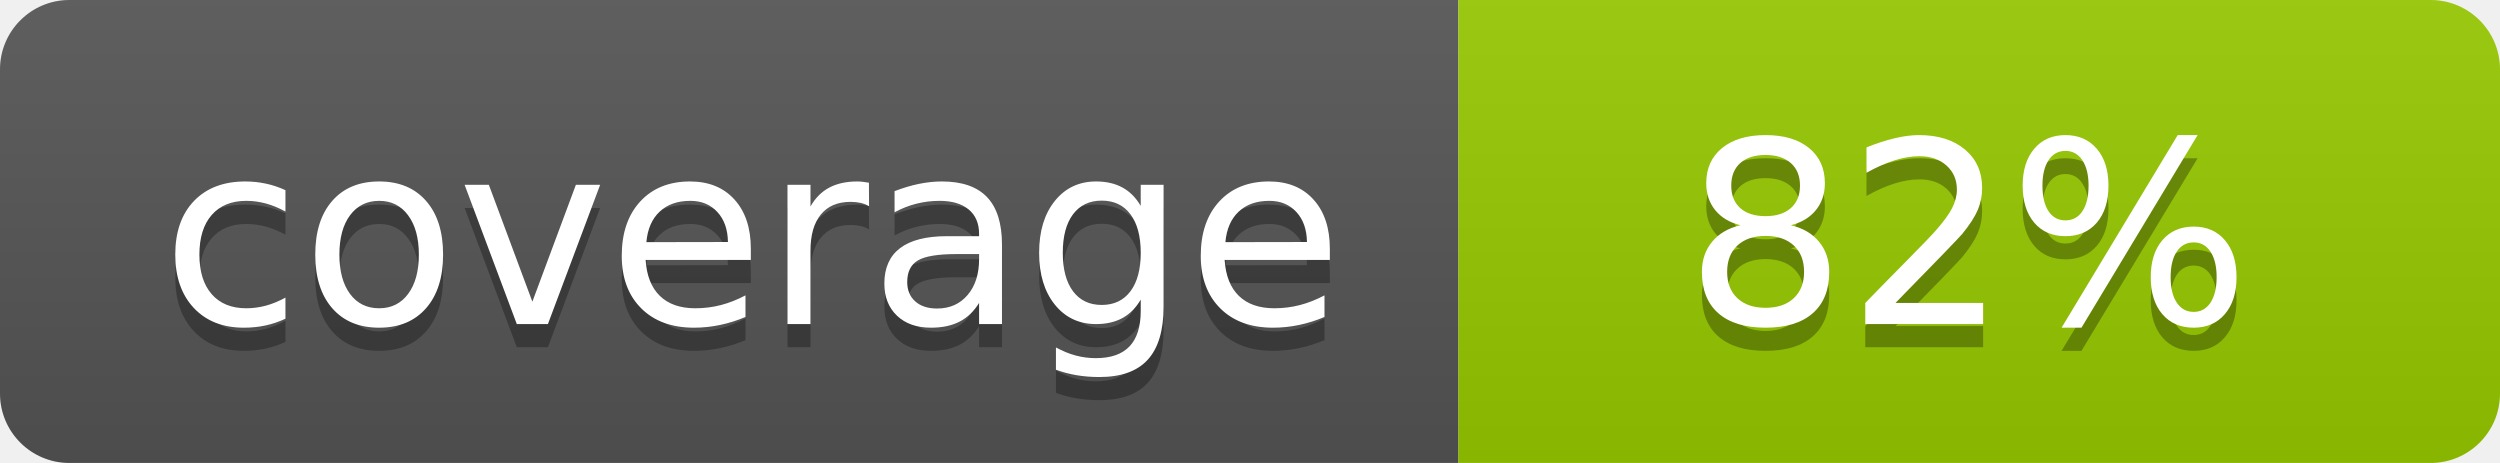
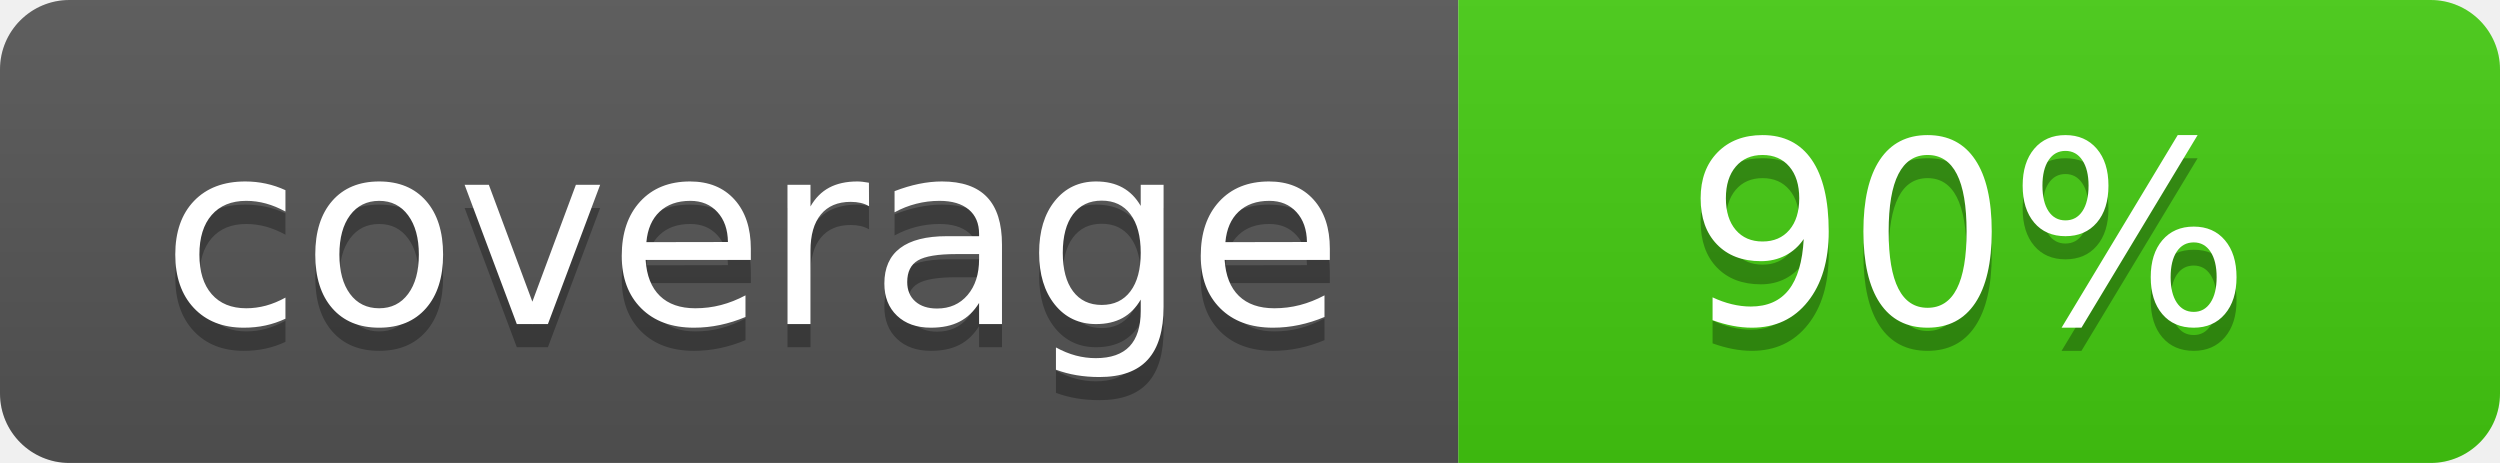
- <svg xmlns="http://www.w3.org/2000/svg" width="108" height="20" role="img" aria-label="coverage: 82%">
+ <svg xmlns="http://www.w3.org/2000/svg" width="108" height="20" role="img" aria-label="coverage: 90%">
  <linearGradient id="s" x2="0" y2="100%">
    <stop offset="0" stop-color="#bbb" stop-opacity=".1" />
    <stop offset="1" stop-opacity=".1" />
  </linearGradient>
  <clipPath id="r">
    <rect width="108" height="20" rx="3" fill="#fff" />
  </clipPath>
  <g clip-path="url(#r)">
    <rect width="63" height="20" fill="#555" />
-     <rect x="63" width="45" height="20" fill="#97CA00" />
+     <rect x="63" width="45" height="20" fill="#4c1" />
    <rect width="108" height="20" fill="url(#s)" />
  </g>
  <g fill="#fff" text-anchor="middle" font-family="Verdana,Geneva,DejaVu Sans,sans-serif" text-rendering="geometricPrecision" font-size="110">
    <text aria-hidden="true" x="325" y="150" fill="#010101" fill-opacity=".3" transform="scale(.1)" textLength="530">coverage</text>
    <text x="325" y="140" transform="scale(.1)" fill="#fff" textLength="530">coverage</text>
-     <text aria-hidden="true" x="850" y="150" fill="#010101" fill-opacity=".3" transform="scale(.1)" textLength="350">82%</text>
-     <text x="850" y="140" transform="scale(.1)" fill="#fff" textLength="350">82%</text>
+     <text aria-hidden="true" x="850" y="150" fill="#010101" fill-opacity=".3" transform="scale(.1)" textLength="350">90%</text>
+     <text x="850" y="140" transform="scale(.1)" fill="#fff" textLength="350">90%</text>
  </g>
</svg>
